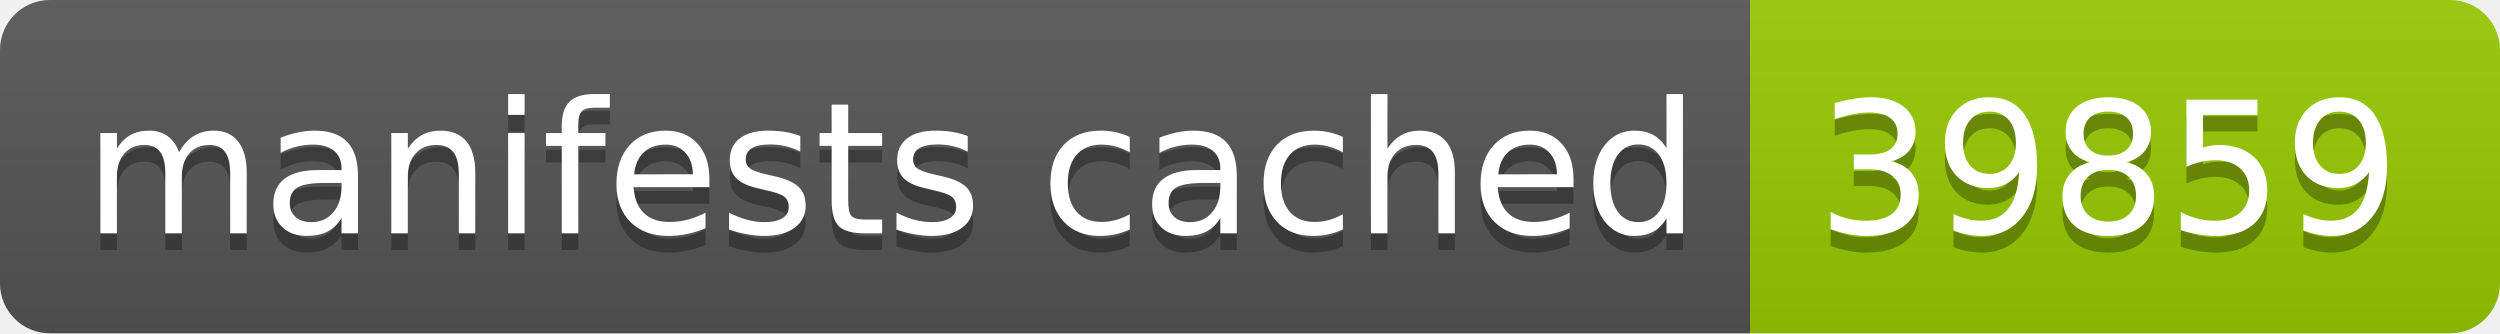
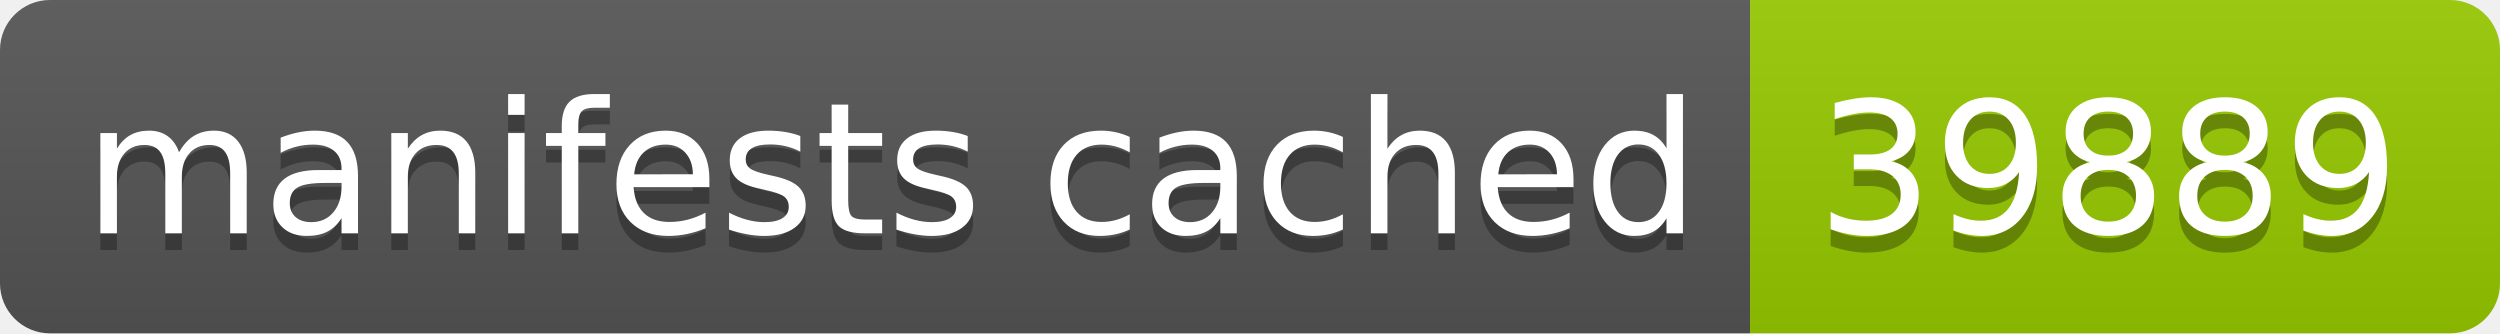
- <svg xmlns="http://www.w3.org/2000/svg" width="150" height="20" role="img" aria-label="manifests cached: 39859">
+ <svg xmlns="http://www.w3.org/2000/svg" width="150" height="20" role="img" aria-label="manifests cached: 39889">
  <linearGradient id="s" x2="0" y2="100%">
    <stop offset="0" stop-color="#bbb" stop-opacity=".1" />
    <stop offset="1" stop-opacity=".1" />
  </linearGradient>
  <clipPath id="r">
    <rect width="150" height="20" rx="3" fill="#fff" />
  </clipPath>
  <g clip-path="url(#r)">
    <rect width="105" height="20" fill="#555" />
    <rect x="105" width="45" height="20" fill="#97ca00" />
    <rect width="150" height="20" fill="url(#s)" />
  </g>
  <g fill="#fff" text-anchor="middle" font-family="Verdana,Geneva,DejaVu Sans,sans-serif" text-rendering="geometricPrecision" font-size="110">
    <text aria-hidden="true" x="535" y="150" fill="#010101" fill-opacity=".3" transform="scale(.1)" textLength="950">manifests cached</text>
    <text x="535" y="140" transform="scale(.1)" fill="#fff" textLength="950">manifests cached</text>
-     <text aria-hidden="true" x="1265" y="150" fill="#010101" fill-opacity=".3" transform="scale(.1)" textLength="350">39859</text>
-     <text x="1265" y="140" transform="scale(.1)" fill="#fff" textLength="350">39859</text>
+     <text aria-hidden="true" x="1265" y="150" fill="#010101" fill-opacity=".3" transform="scale(.1)" textLength="350">39889</text>
+     <text x="1265" y="140" transform="scale(.1)" fill="#fff" textLength="350">39889</text>
  </g>
</svg>
